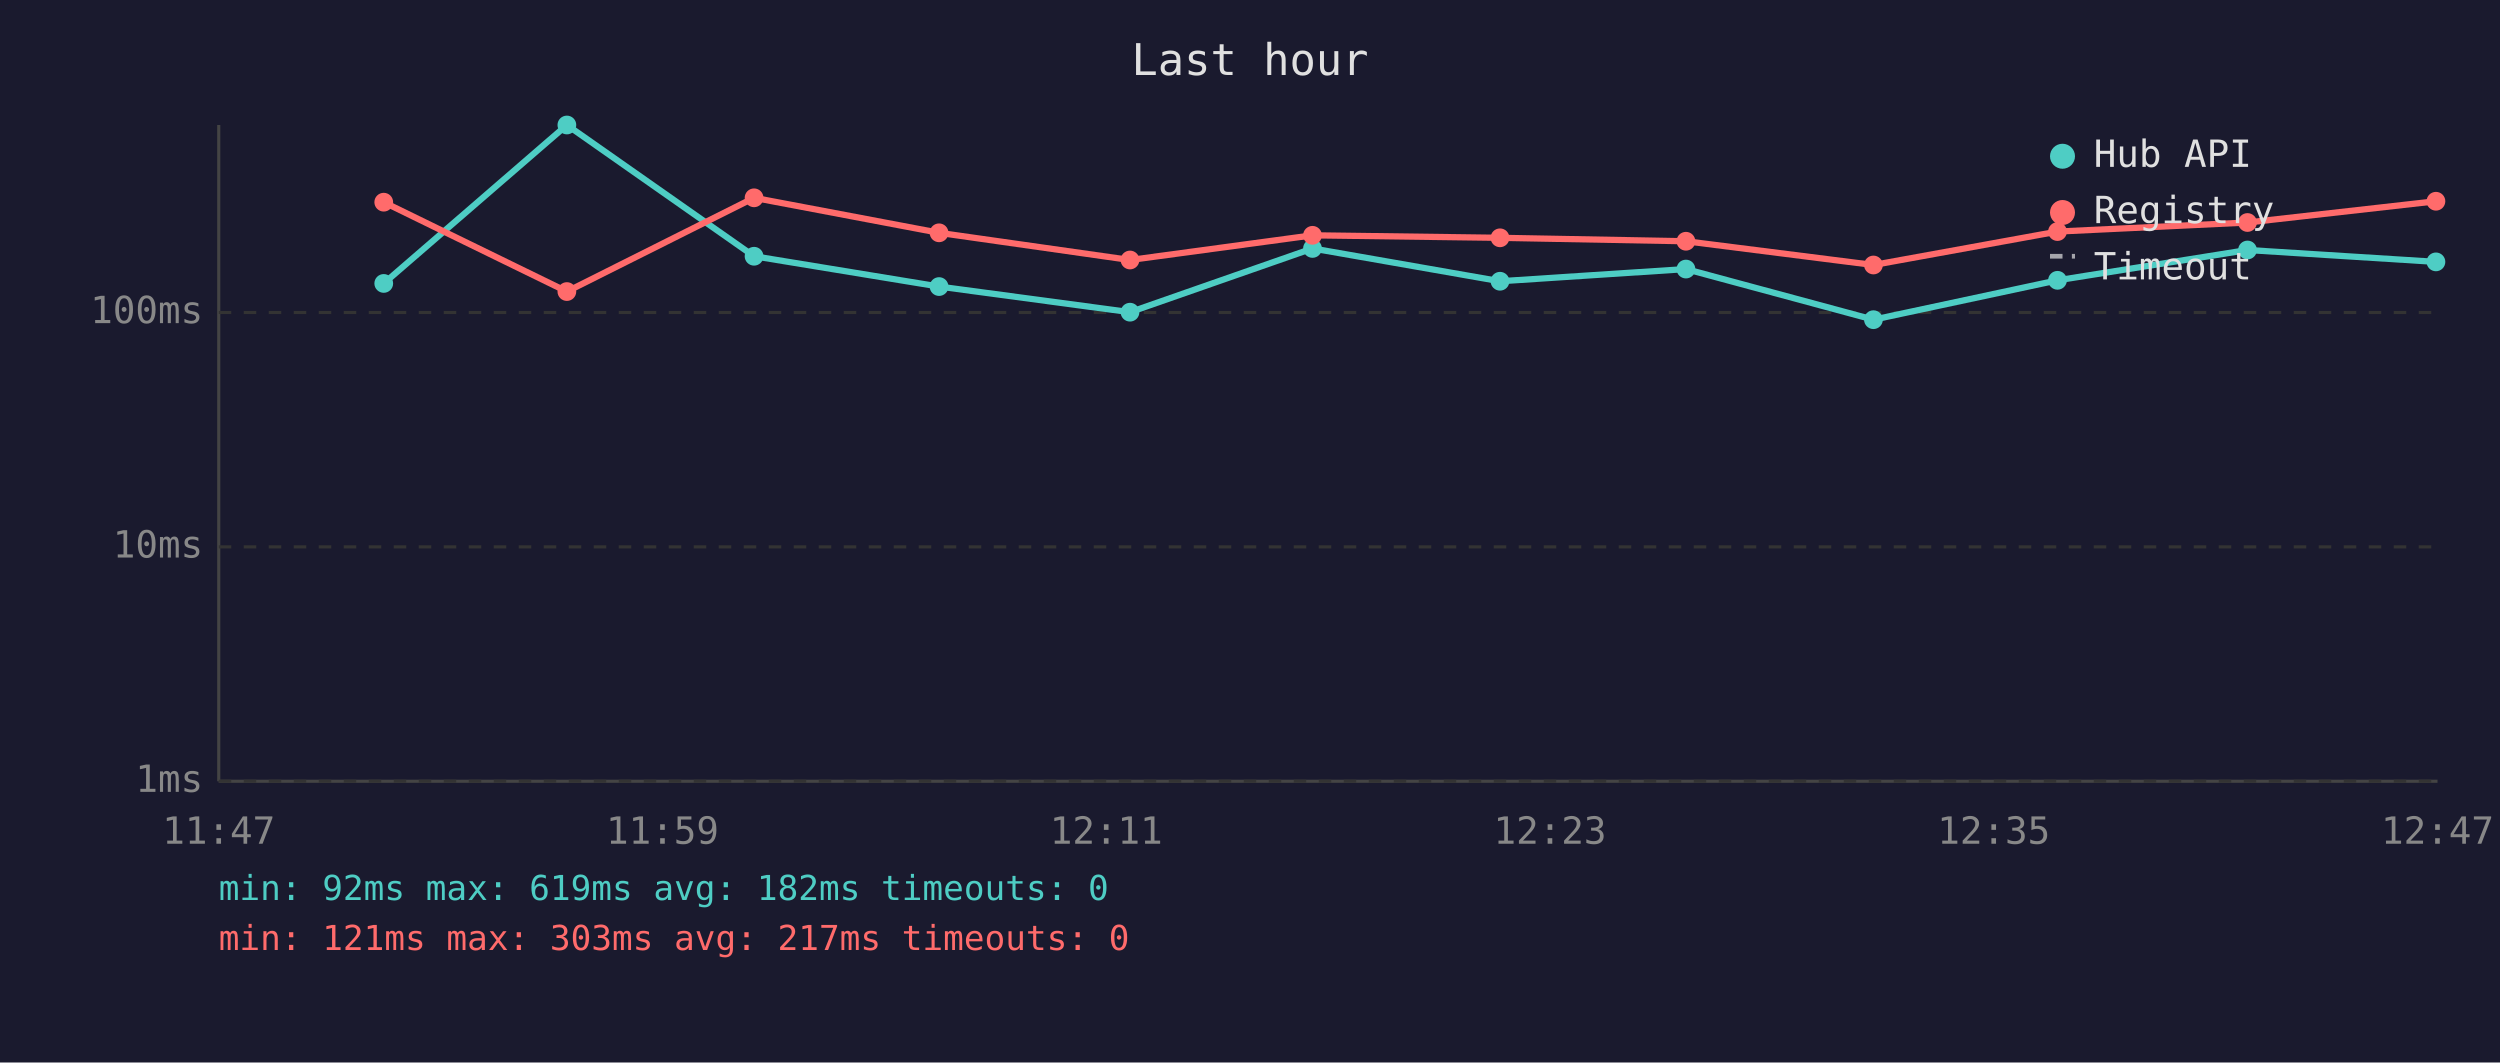
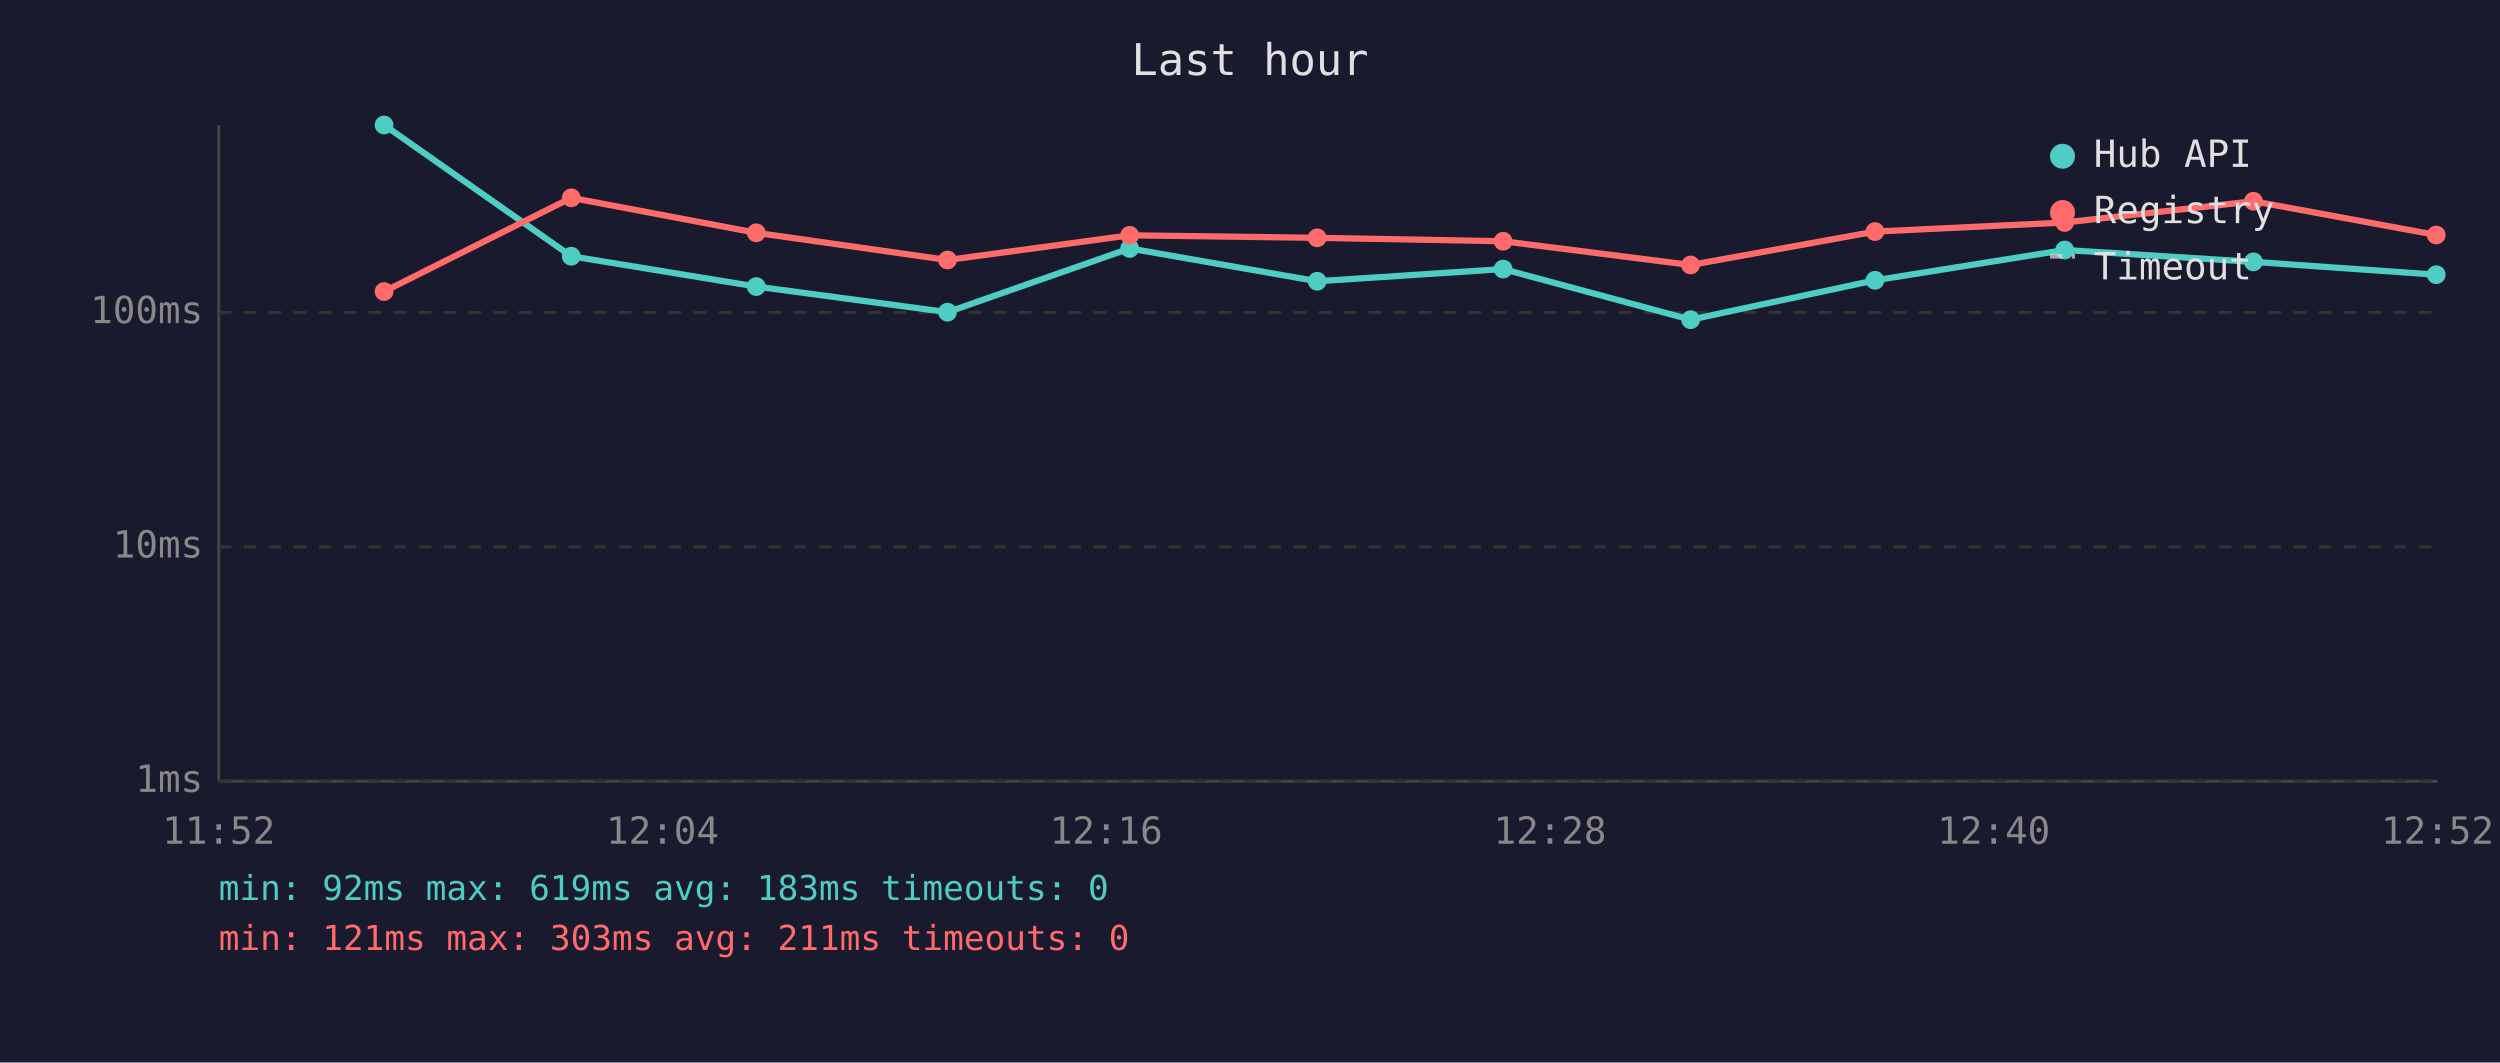
<svg xmlns="http://www.w3.org/2000/svg" viewBox="0 0 800 340" font-family="monospace" font-size="12">
  <rect width="800" height="340" fill="#1a1a2e" />
  <text x="400" y="24" fill="#e0e0e0" font-size="14" text-anchor="middle">Last hour</text>
  <line x1="70" y1="40" x2="70" y2="250" stroke="#444" stroke-width="1" />
  <line x1="70" y1="250" x2="780" y2="250" stroke="#444" stroke-width="1" />
  <line x1="70" y1="250" x2="780" y2="250" stroke="#333" stroke-width="1" stroke-dasharray="4" />
  <text x="65" y="250" fill="#888" text-anchor="end" dominant-baseline="middle">1ms</text>
  <line x1="70" y1="175" x2="780" y2="175" stroke="#333" stroke-width="1" stroke-dasharray="4" />
  <text x="65" y="175" fill="#888" text-anchor="end" dominant-baseline="middle">10ms</text>
  <line x1="70" y1="100" x2="780" y2="100" stroke="#333" stroke-width="1" stroke-dasharray="4" />
  <text x="65" y="100" fill="#888" text-anchor="end" dominant-baseline="middle">100ms</text>
-   <text x="70" y="270" fill="#888" text-anchor="middle">11:47</text>
-   <text x="212" y="270" fill="#888" text-anchor="middle">11:59</text>
-   <text x="354" y="270" fill="#888" text-anchor="middle">12:11</text>
-   <text x="496" y="270" fill="#888" text-anchor="middle">12:23</text>
-   <text x="638" y="270" fill="#888" text-anchor="middle">12:35</text>
-   <text x="780" y="270" fill="#888" text-anchor="middle">12:47</text>
-   <polyline points="122.8,90.7 181.4,40.0 241.3,82.0 300.5,91.7 361.6,99.9 420.0,79.5 480.0,90.0 539.5,86.1 599.5,102.3 658.4,89.7 719.2,80.0 779.5,83.8" fill="none" stroke="#4ecdc4" stroke-width="2" opacity="1" />
-   <circle cx="122.8" cy="90.7" r="3" fill="#4ecdc4" />
-   <circle cx="181.4" cy="40.0" r="3" fill="#4ecdc4" />
-   <circle cx="241.3" cy="82.0" r="3" fill="#4ecdc4" />
-   <circle cx="300.5" cy="91.7" r="3" fill="#4ecdc4" />
-   <circle cx="361.6" cy="99.9" r="3" fill="#4ecdc4" />
-   <circle cx="420.0" cy="79.5" r="3" fill="#4ecdc4" />
-   <circle cx="480.0" cy="90.0" r="3" fill="#4ecdc4" />
-   <circle cx="539.5" cy="86.1" r="3" fill="#4ecdc4" />
-   <circle cx="599.5" cy="102.3" r="3" fill="#4ecdc4" />
-   <circle cx="658.4" cy="89.7" r="3" fill="#4ecdc4" />
-   <circle cx="719.2" cy="80.0" r="3" fill="#4ecdc4" />
-   <circle cx="779.5" cy="83.8" r="3" fill="#4ecdc4" />
-   <polyline points="122.8,64.7 181.4,93.3 241.3,63.3 300.5,74.5 361.6,83.2 420.0,75.3 480.0,76.1 539.5,77.2 599.5,84.8 658.4,74.1 719.2,71.2 779.5,64.4" fill="none" stroke="#ff6b6b" stroke-width="2" opacity="1" />
-   <circle cx="122.8" cy="64.7" r="3" fill="#ff6b6b" />
-   <circle cx="181.4" cy="93.3" r="3" fill="#ff6b6b" />
-   <circle cx="241.3" cy="63.3" r="3" fill="#ff6b6b" />
-   <circle cx="300.5" cy="74.5" r="3" fill="#ff6b6b" />
-   <circle cx="361.6" cy="83.2" r="3" fill="#ff6b6b" />
-   <circle cx="420.0" cy="75.3" r="3" fill="#ff6b6b" />
-   <circle cx="480.0" cy="76.1" r="3" fill="#ff6b6b" />
-   <circle cx="539.5" cy="77.2" r="3" fill="#ff6b6b" />
-   <circle cx="599.5" cy="84.8" r="3" fill="#ff6b6b" />
-   <circle cx="658.4" cy="74.1" r="3" fill="#ff6b6b" />
-   <circle cx="719.2" cy="71.2" r="3" fill="#ff6b6b" />
-   <circle cx="779.5" cy="64.4" r="3" fill="#ff6b6b" />
+   <text x="70" y="270" fill="#888" text-anchor="middle">11:52</text>
+   <text x="212" y="270" fill="#888" text-anchor="middle">12:04</text>
+   <text x="354" y="270" fill="#888" text-anchor="middle">12:16</text>
+   <text x="496" y="270" fill="#888" text-anchor="middle">12:28</text>
+   <text x="638" y="270" fill="#888" text-anchor="middle">12:40</text>
+   <text x="780" y="270" fill="#888" text-anchor="middle">12:52</text>
+   <polyline points="122.9,40.0 182.8,82.0 242.0,91.7 303.2,99.9 361.5,79.5 421.5,90.0 481.0,86.1 541.0,102.3 600.0,89.7 660.7,80.0 721.1,83.8 779.6,87.9" fill="none" stroke="#4ecdc4" stroke-width="2" opacity="1" />
+   <circle cx="122.9" cy="40.0" r="3" fill="#4ecdc4" />
+   <circle cx="182.8" cy="82.0" r="3" fill="#4ecdc4" />
+   <circle cx="242.0" cy="91.7" r="3" fill="#4ecdc4" />
+   <circle cx="303.2" cy="99.9" r="3" fill="#4ecdc4" />
+   <circle cx="361.5" cy="79.5" r="3" fill="#4ecdc4" />
+   <circle cx="421.5" cy="90.0" r="3" fill="#4ecdc4" />
+   <circle cx="481.0" cy="86.1" r="3" fill="#4ecdc4" />
+   <circle cx="541.0" cy="102.3" r="3" fill="#4ecdc4" />
+   <circle cx="600.0" cy="89.7" r="3" fill="#4ecdc4" />
+   <circle cx="660.7" cy="80.0" r="3" fill="#4ecdc4" />
+   <circle cx="721.1" cy="83.8" r="3" fill="#4ecdc4" />
+   <circle cx="779.6" cy="87.9" r="3" fill="#4ecdc4" />
+   <polyline points="122.9,93.3 182.8,63.3 242.0,74.5 303.2,83.2 361.5,75.3 421.5,76.1 481.0,77.2 541.0,84.8 600.0,74.1 660.7,71.2 721.1,64.4 779.6,75.2" fill="none" stroke="#ff6b6b" stroke-width="2" opacity="1" />
+   <circle cx="122.9" cy="93.3" r="3" fill="#ff6b6b" />
+   <circle cx="182.8" cy="63.3" r="3" fill="#ff6b6b" />
+   <circle cx="242.0" cy="74.5" r="3" fill="#ff6b6b" />
+   <circle cx="303.2" cy="83.2" r="3" fill="#ff6b6b" />
+   <circle cx="361.5" cy="75.3" r="3" fill="#ff6b6b" />
+   <circle cx="421.5" cy="76.1" r="3" fill="#ff6b6b" />
+   <circle cx="481.0" cy="77.2" r="3" fill="#ff6b6b" />
+   <circle cx="541.0" cy="84.8" r="3" fill="#ff6b6b" />
+   <circle cx="600.0" cy="74.1" r="3" fill="#ff6b6b" />
+   <circle cx="660.7" cy="71.2" r="3" fill="#ff6b6b" />
+   <circle cx="721.1" cy="64.4" r="3" fill="#ff6b6b" />
+   <circle cx="779.6" cy="75.2" r="3" fill="#ff6b6b" />
  <circle cx="660" cy="50" r="4" fill="#4ecdc4" />
  <text x="670" y="50" fill="#e0e0e0" dominant-baseline="middle">Hub API</text>
  <circle cx="660" cy="68" r="4" fill="#ff6b6b" />
  <text x="670" y="68" fill="#e0e0e0" dominant-baseline="middle">Registry</text>
  <line x1="656" y1="82" x2="664" y2="82" stroke="#e0e0e0" stroke-width="1.5" stroke-dasharray="4,3" opacity="0.7" />
  <text x="670" y="86" fill="#e0e0e0" dominant-baseline="middle">Timeout</text>
-   <text x="70" y="288" fill="#4ecdc4" font-size="11">min: 92ms  max: 619ms  avg: 182ms  timeouts: 0</text>
-   <text x="70" y="304" fill="#ff6b6b" font-size="11">min: 121ms  max: 303ms  avg: 217ms  timeouts: 0</text>
+   <text x="70" y="288" fill="#4ecdc4" font-size="11">min: 92ms  max: 619ms  avg: 183ms  timeouts: 0</text>
+   <text x="70" y="304" fill="#ff6b6b" font-size="11">min: 121ms  max: 303ms  avg: 211ms  timeouts: 0</text>
</svg>
